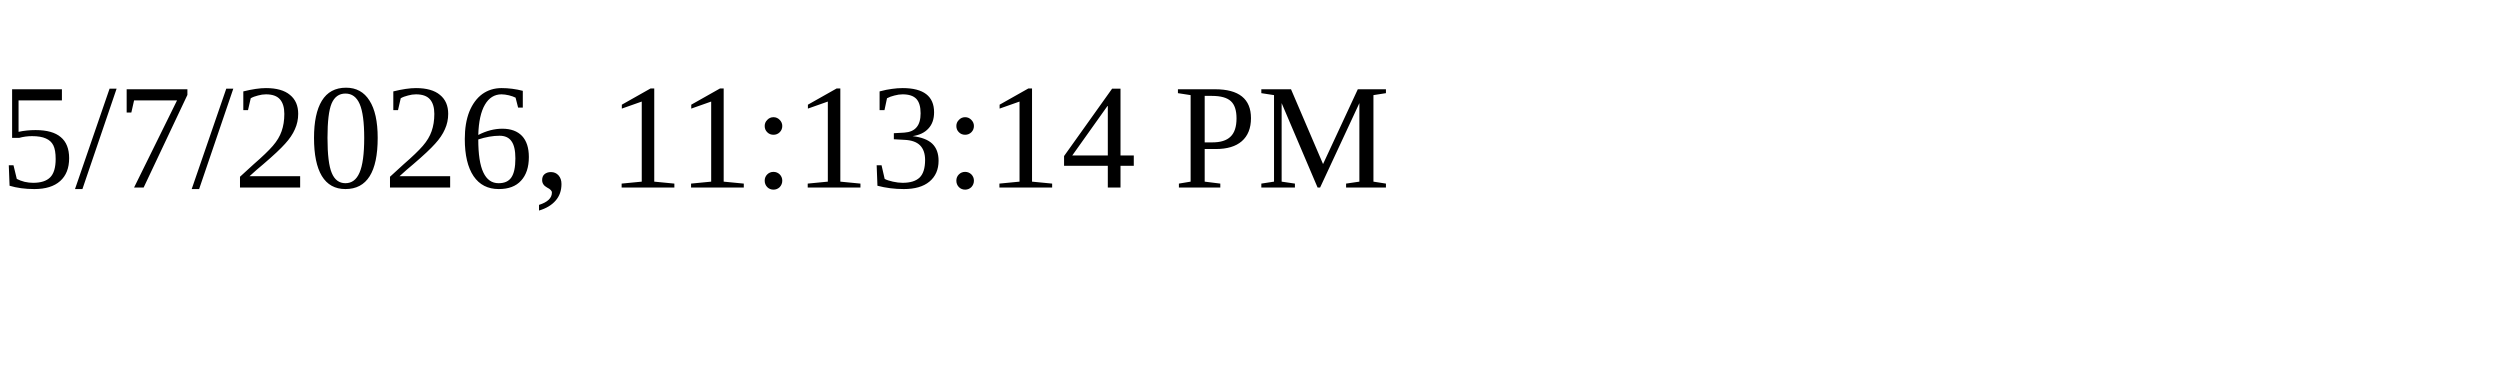
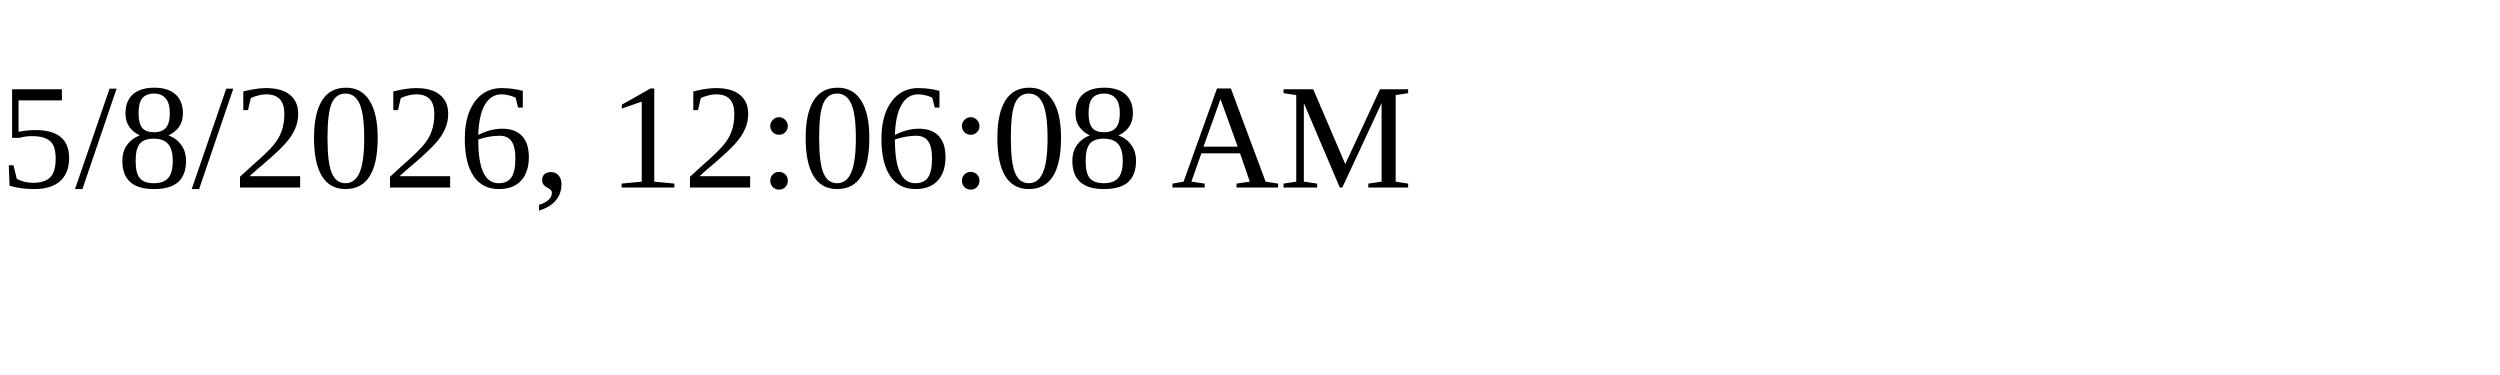
<svg xmlns="http://www.w3.org/2000/svg" height="30" width="200">
-   <text x="0" y="15">5/7/2026, 11:13:14 PM</text>
+   <text x="0" y="15">5/8/2026, 12:06:08 AM</text>
</svg>
